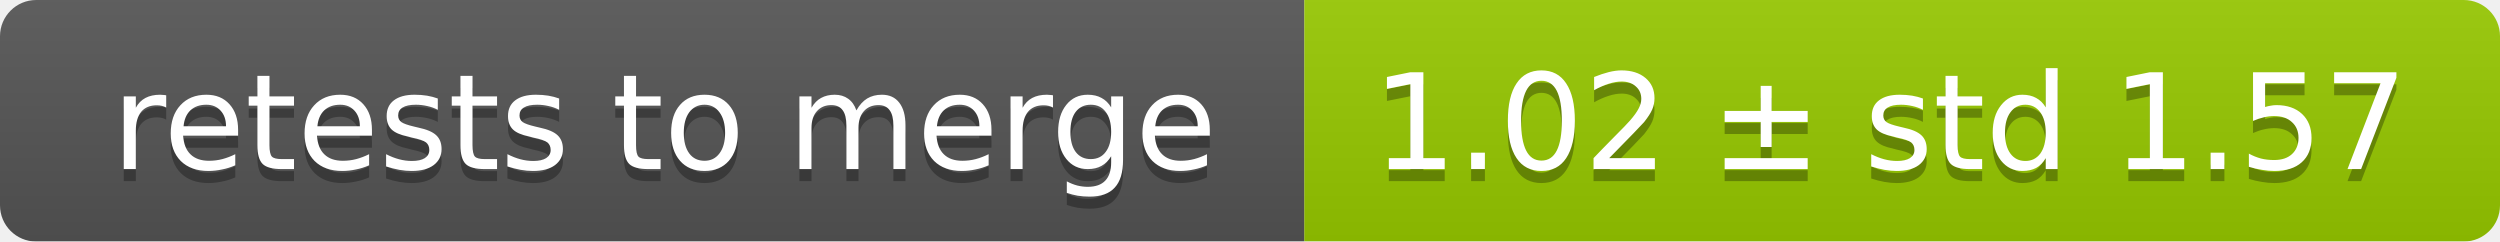
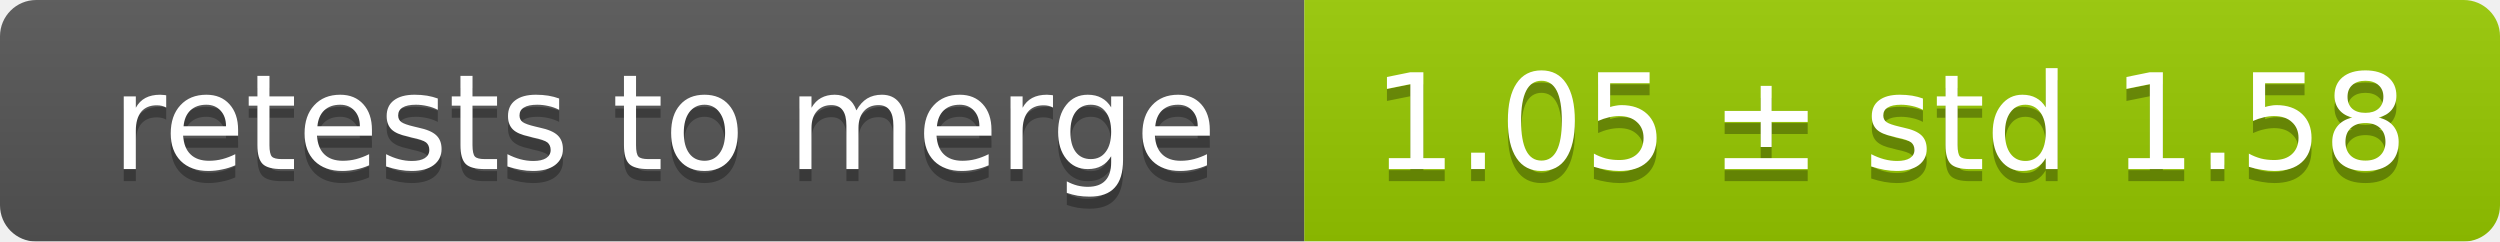
<svg xmlns="http://www.w3.org/2000/svg" width="207" height="20">
  <linearGradient id="smooth" x2="0" y2="100%">
    <stop offset="0" stop-color="#bbb" stop-opacity=".1" />
    <stop offset="1" stop-opacity=".1" />
  </linearGradient>
  <mask id="round">
    <rect width="207" height="20" rx="3" fill="#fff" />
  </mask>
  <g mask="url(#round)">
    <rect width="108" height="20" fill="#555" />
    <rect x="108" width="99" height="20" fill="#97ca00" />
    <rect width="207" height="20" fill="url(#smooth)" />
  </g>
  <g fill="#fff" text-anchor="middle" font-family="DejaVu Sans,Verdana,Geneva,sans-serif" font-size="11">
    <text x="55" y="15" fill="#010101" fill-opacity=".3">retests to merge</text>
    <text x="55" y="14">retests to merge</text>
-     <text x="156.5" y="15" fill="#010101" fill-opacity=".3">1.02 ± std 1.57</text>
-     <text x="156.5" y="14">1.02 ± std 1.57</text>
+     <text x="156.5" y="15" fill="#010101" fill-opacity=".3">1.05 ± std 1.58</text>
+     <text x="156.5" y="14">1.05 ± std 1.58</text>
  </g>
</svg>
